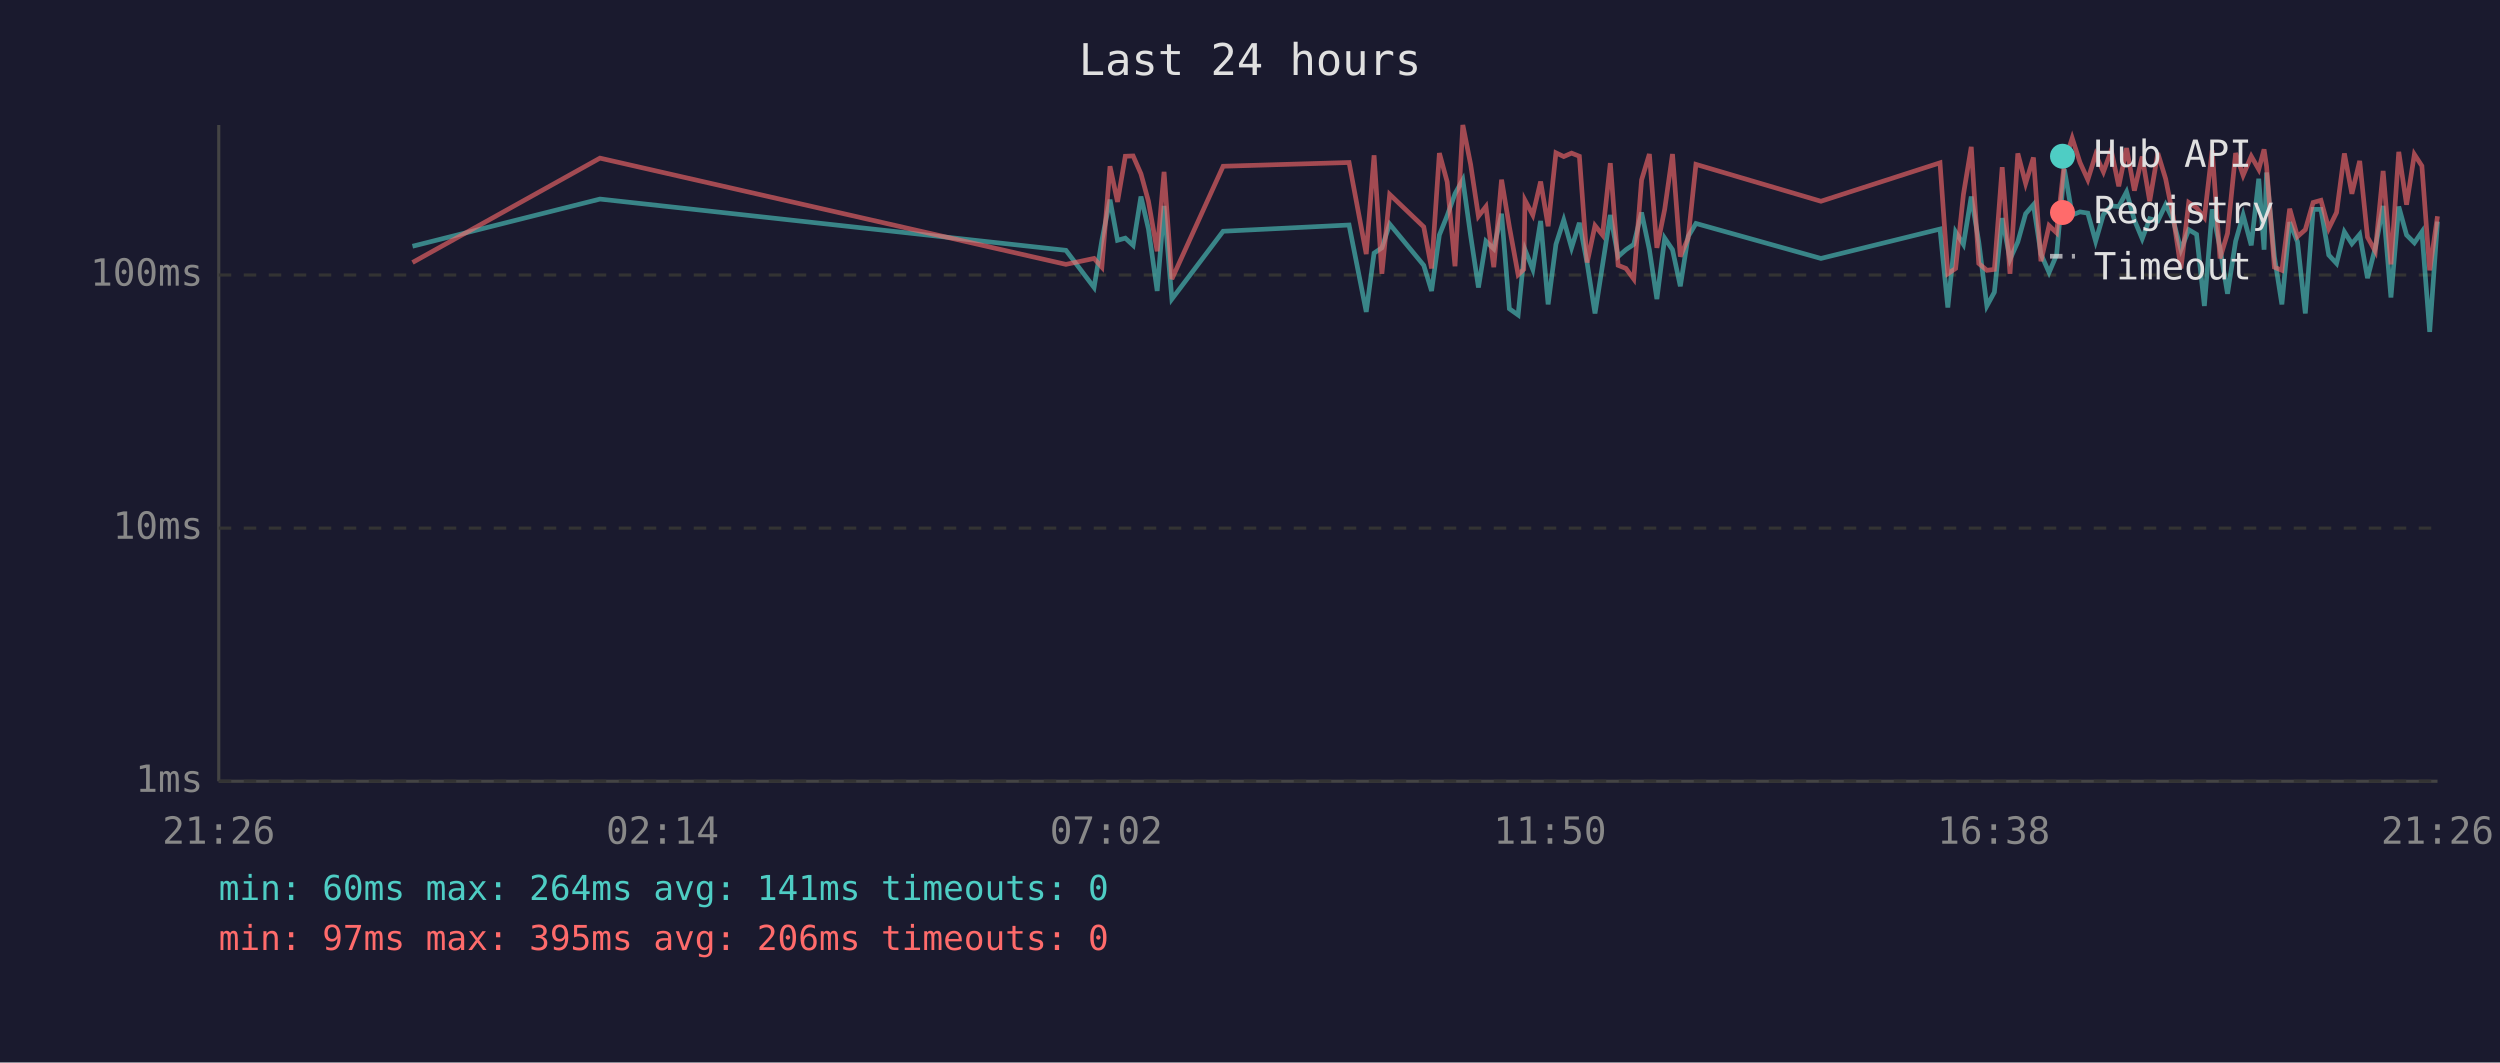
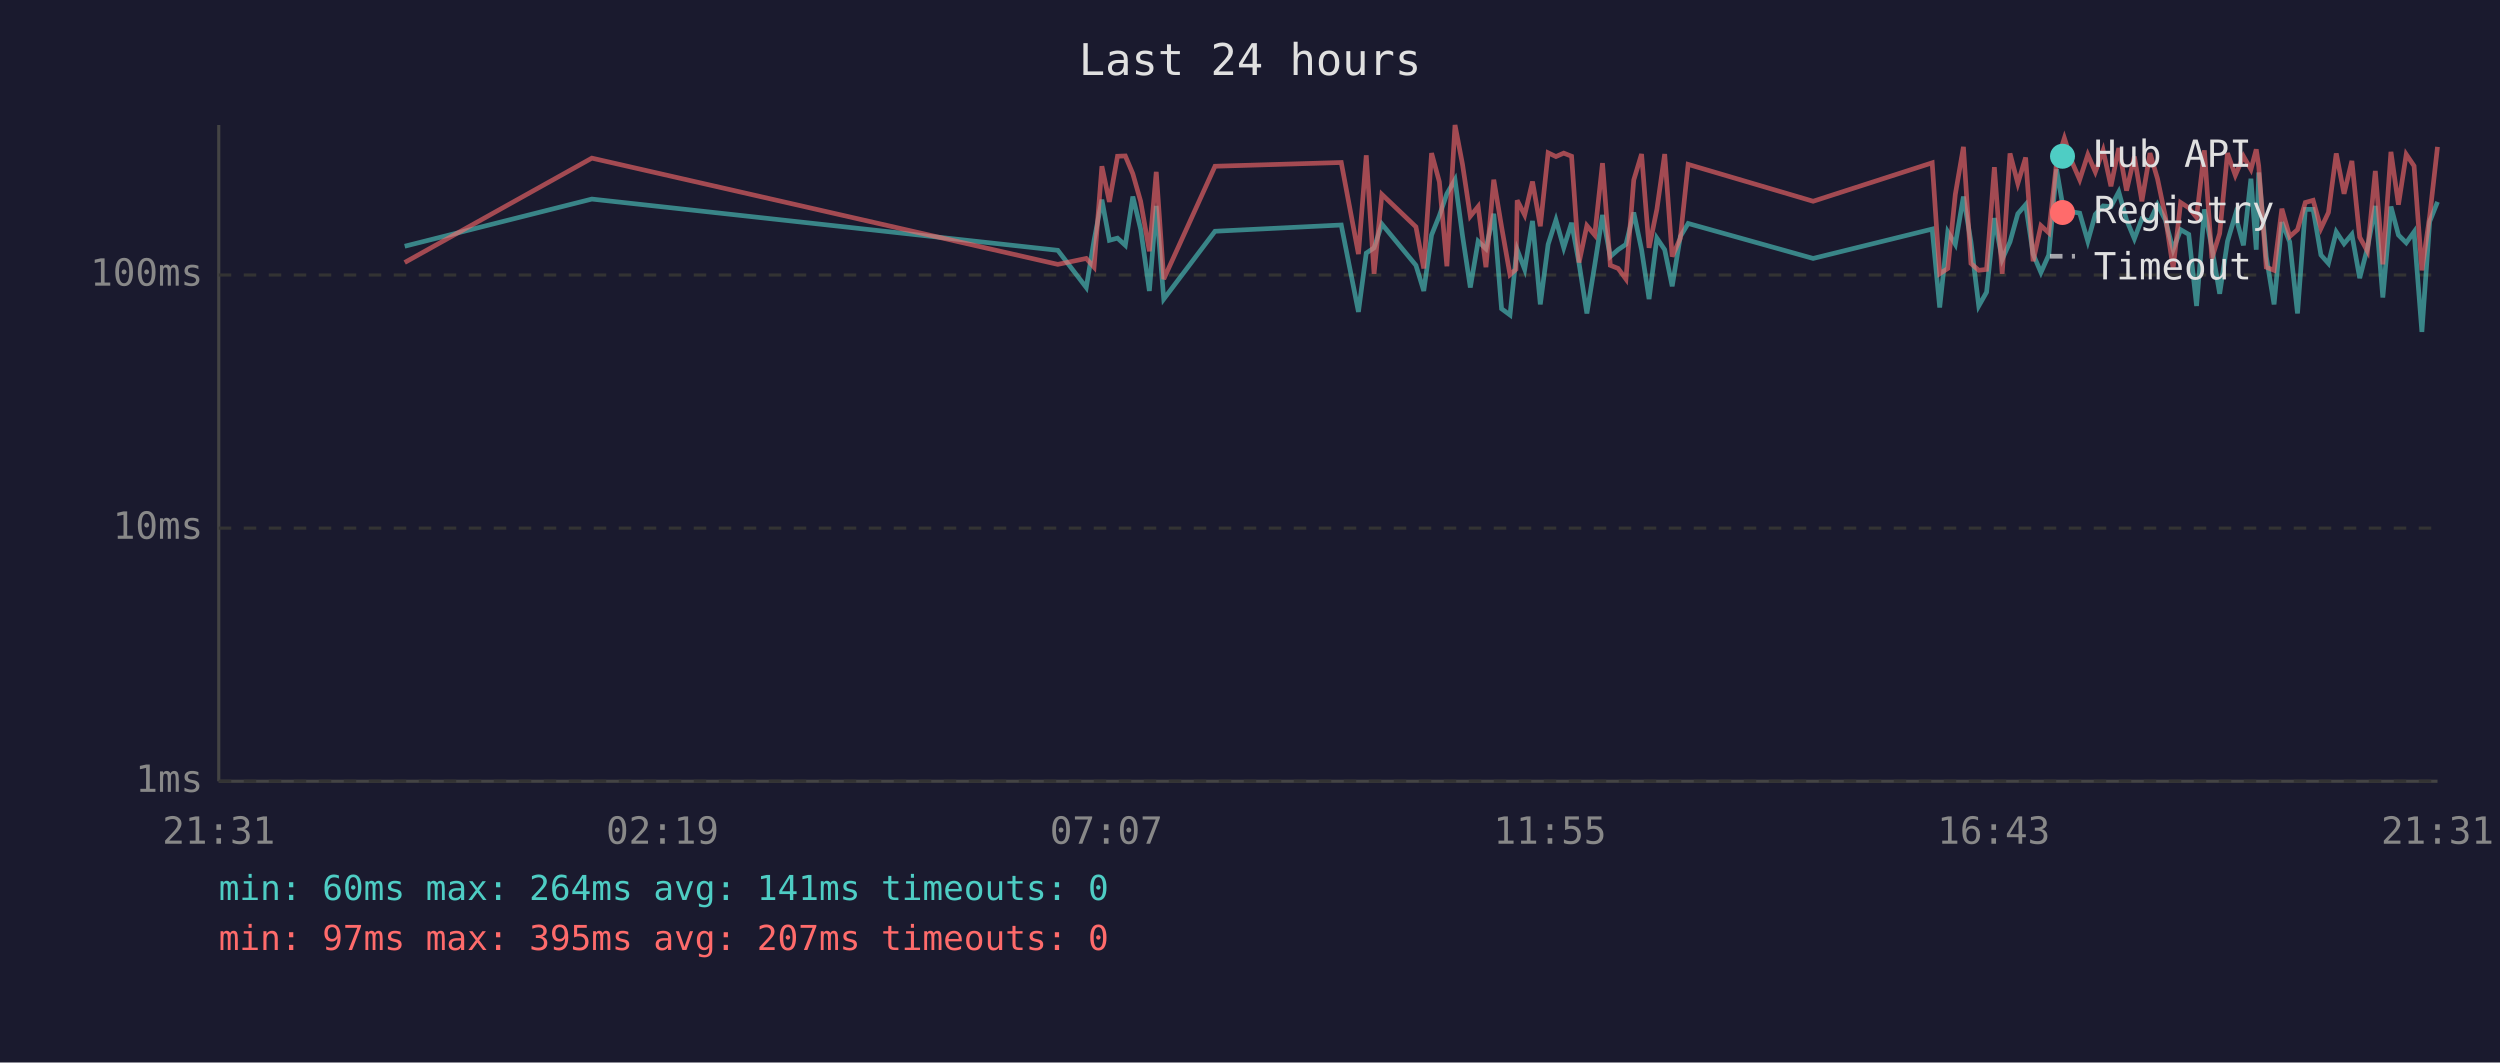
<svg xmlns="http://www.w3.org/2000/svg" viewBox="0 0 800 340" font-family="monospace" font-size="12">
  <rect width="800" height="340" fill="#1a1a2e" />
  <text x="400" y="24" fill="#e0e0e0" font-size="14" text-anchor="middle">Last 24 hours</text>
  <line x1="70" y1="40" x2="70" y2="250" stroke="#444" stroke-width="1" />
  <line x1="70" y1="250" x2="780" y2="250" stroke="#444" stroke-width="1" />
  <line x1="70" y1="250" x2="780" y2="250" stroke="#333" stroke-width="1" stroke-dasharray="4" />
  <text x="65" y="250" fill="#888" text-anchor="end" dominant-baseline="middle">1ms</text>
  <line x1="70" y1="169" x2="780" y2="169" stroke="#333" stroke-width="1" stroke-dasharray="4" />
  <text x="65" y="169" fill="#888" text-anchor="end" dominant-baseline="middle">10ms</text>
  <line x1="70" y1="88" x2="780" y2="88" stroke="#333" stroke-width="1" stroke-dasharray="4" />
  <text x="65" y="88" fill="#888" text-anchor="end" dominant-baseline="middle">100ms</text>
-   <text x="70" y="270" fill="#888" text-anchor="middle">21:26</text>
-   <text x="212" y="270" fill="#888" text-anchor="middle">02:14</text>
-   <text x="354" y="270" fill="#888" text-anchor="middle">07:02</text>
-   <text x="496" y="270" fill="#888" text-anchor="middle">11:50</text>
-   <text x="638" y="270" fill="#888" text-anchor="middle">16:38</text>
-   <text x="780" y="270" fill="#888" text-anchor="middle">21:26</text>
-   <polyline points="132.0,78.8 192.0,63.7 341.1,80.1 350.1,92.0 352.6,76.9 355.2,63.9 357.6,76.9 360.1,76.2 362.6,78.5 365.1,62.9 367.5,73.3 370.3,93.1 372.5,65.9 375.0,95.7 391.4,74.0 431.7,72.0 437.2,99.8 439.7,81.0 442.2,79.3 444.7,71.7 455.6,84.9 458.1,93.1 460.6,75.2 463.1,69.0 465.6,62.0 468.1,57.5 470.6,75.4 473.1,92.0 475.5,77.2 478.0,79.6 480.5,68.4 483.0,98.8 485.8,100.8 487.6,82.7 488.0,79.9 490.5,86.2 493.0,70.7 495.4,97.4 497.9,78.2 500.4,70.4 502.9,79.3 505.4,71.3 507.9,84.3 510.4,100.3 512.8,84.9 515.3,68.8 517.8,82.1 520.3,79.9 522.8,78.2 525.3,68.0 527.8,79.9 530.2,95.7 532.7,76.2 535.2,79.9 537.7,91.6 540.2,75.7 542.7,71.5 582.7,82.7 620.8,73.3 623.3,98.4 625.8,74.2 628.3,78.2 630.8,62.9 633.2,77.4 635.8,97.9 638.2,93.5 640.7,69.8 643.2,83.0 645.7,77.4 648.2,68.4 650.7,65.5 653.1,81.3 655.7,87.2 658.1,81.6 660.6,54.2 663.1,68.8 665.6,67.8 668.1,68.2 670.6,77.2 673.1,68.6 675.6,65.9 678.0,66.1 680.5,61.4 683.0,70.4 685.5,76.4 687.9,70.0 690.5,70.7 693.0,65.5 695.4,70.4 697.9,79.9 700.4,73.5 702.9,75.0 705.4,97.9 707.9,67.0 710.4,79.3 712.8,94.0 715.4,77.2 717.8,68.8 720.4,78.5 722.8,57.2 724.5,79.9 725.3,55.2 727.8,82.1 730.2,97.4 732.7,71.1 735.2,77.4 737.7,100.3 740.2,67.0 742.7,67.0 745.2,81.6 747.7,84.3 750.2,74.2 752.6,78.0 755.1,75.0 757.6,89.0 760.1,79.3 762.6,65.9 765.1,95.2 767.6,66.1 770.1,75.2 772.6,77.7 775.0,74.2 777.5,106.2 780.0,70.9" fill="none" stroke="#4ecdc4" stroke-width="1.5" opacity="0.6" />
-   <polyline points="132.0,84.0 192.0,50.6 341.1,84.6 350.1,82.7 352.6,85.5 355.2,53.2 357.6,64.6 360.1,50.0 362.6,49.9 365.1,55.6 367.5,64.4 370.3,80.4 372.5,55.0 375.0,89.3 391.4,53.2 431.7,52.0 437.2,81.3 439.7,49.7 442.2,87.6 444.7,62.2 455.6,72.6 458.1,85.9 460.6,49.0 463.1,58.2 465.6,85.2 468.1,40.0 470.6,52.6 473.1,69.2 475.5,66.1 478.0,85.5 480.5,57.5 483.0,72.6 485.8,87.9 487.6,86.2 488.0,64.1 490.5,68.8 493.0,58.1 495.4,72.4 497.9,48.9 500.4,50.1 502.9,49.0 505.4,50.0 507.9,84.0 510.4,72.2 512.8,75.2 515.3,52.2 517.8,84.9 520.3,85.9 522.8,89.3 525.3,57.6 527.8,49.3 530.2,79.3 532.7,67.0 535.2,49.3 537.7,82.1 540.2,76.2 542.7,52.6 582.7,64.4 620.8,52.1 623.3,87.6 625.8,85.9 628.3,62.2 630.8,47.0 633.2,84.3 635.8,86.5 638.2,86.2 640.7,53.5 643.2,87.6 645.7,49.1 648.2,58.7 650.7,50.4 653.1,83.6 655.7,72.2 658.1,74.5 660.6,52.1 663.1,44.2 665.6,52.0 668.1,57.5 670.6,49.5 673.1,55.0 675.6,48.1 678.0,59.6 680.5,47.4 683.0,61.0 685.5,50.1 687.9,64.4 690.5,49.0 693.0,57.2 695.4,69.2 697.9,85.9 700.4,64.8 702.9,66.5 705.4,69.6 707.9,48.1 710.4,82.7 712.8,74.7 715.4,49.0 717.8,56.1 720.4,50.0 722.8,54.2 724.5,47.8 725.3,53.2 727.8,85.5 730.2,86.5 732.7,66.8 735.2,75.7 737.7,73.5 740.2,64.8 742.7,64.1 745.2,73.1 747.7,68.0 750.2,49.1 752.6,62.0 755.1,51.5 757.6,75.9 760.1,80.4 762.6,54.7 765.1,84.6 767.6,48.6 770.1,65.5 772.6,49.4 775.0,53.1 777.5,86.5 780.0,69.2" fill="none" stroke="#ff6b6b" stroke-width="1.5" opacity="0.6" />
+   <text x="70" y="270" fill="#888" text-anchor="middle">21:31</text>
+   <text x="212" y="270" fill="#888" text-anchor="middle">02:19</text>
+   <text x="354" y="270" fill="#888" text-anchor="middle">07:07</text>
+   <text x="496" y="270" fill="#888" text-anchor="middle">11:55</text>
+   <text x="638" y="270" fill="#888" text-anchor="middle">16:43</text>
+   <text x="780" y="270" fill="#888" text-anchor="middle">21:31</text>
+   <polyline points="129.5,78.8 189.4,63.7 338.5,80.1 347.6,92.0 350.1,76.9 352.6,63.9 355.0,76.9 357.6,76.2 360.1,78.5 362.5,62.9 365.0,73.3 367.8,93.1 370.0,65.9 372.4,95.7 388.8,74.0 429.2,72.0 434.7,99.8 437.2,81.0 439.7,79.3 442.2,71.7 453.1,84.9 455.6,93.1 458.1,75.2 460.6,69.0 463.0,62.0 465.6,57.5 468.0,75.4 470.5,92.0 473.0,77.2 475.5,79.6 478.0,68.4 480.5,98.8 483.2,100.8 485.1,82.7 485.5,79.9 487.9,86.2 490.4,70.7 492.9,97.4 495.4,78.2 497.9,70.4 500.4,79.3 502.9,71.3 505.3,84.3 507.8,100.3 510.3,84.9 512.8,68.8 515.3,82.1 517.8,79.9 520.3,78.2 522.8,68.0 525.3,79.9 527.7,95.7 530.2,76.2 532.7,79.9 535.1,91.6 537.7,75.7 540.2,71.5 580.2,82.7 618.3,73.3 620.7,98.4 623.3,74.2 625.7,78.2 628.3,62.9 630.7,77.4 633.2,97.9 635.7,93.5 638.2,69.8 640.7,83.0 643.2,77.4 645.7,68.4 648.2,65.5 650.6,81.3 653.1,87.2 655.6,81.6 658.1,54.2 660.6,68.8 663.1,67.8 665.5,68.2 668.1,77.2 670.5,68.6 673.0,65.9 675.5,66.1 678.0,61.4 680.5,70.4 683.0,76.4 685.4,70.0 688.0,70.7 690.4,65.5 692.9,70.4 695.4,79.9 697.8,73.5 700.4,75.0 702.9,97.9 705.4,67.0 707.8,79.3 710.3,94.0 712.8,77.2 715.3,68.8 717.9,78.5 720.3,57.2 722.0,79.9 722.8,55.2 725.2,82.1 727.7,97.4 730.2,71.1 732.7,77.4 735.2,100.3 737.7,67.0 740.2,67.0 742.7,81.6 745.1,84.3 747.6,74.2 750.1,78.0 752.6,75.0 755.1,89.0 757.6,79.3 760.1,65.9 762.5,95.2 765.1,66.1 767.5,75.2 770.0,77.7 772.5,74.2 775.0,106.2 777.5,70.9 780.0,64.6" fill="none" stroke="#4ecdc4" stroke-width="1.5" opacity="0.6" />
+   <polyline points="129.5,84.0 189.4,50.6 338.5,84.6 347.6,82.7 350.1,85.5 352.6,53.2 355.0,64.6 357.6,50.0 360.1,49.9 362.5,55.6 365.0,64.4 367.8,80.4 370.0,55.0 372.4,89.3 388.8,53.2 429.2,52.0 434.7,81.3 437.2,49.7 439.7,87.6 442.2,62.2 453.1,72.6 455.6,85.9 458.1,49.0 460.6,58.2 463.0,85.2 465.6,40.0 468.0,52.6 470.5,69.2 473.0,66.1 475.5,85.5 478.0,57.5 480.5,72.6 483.2,87.9 485.1,86.2 485.5,64.1 487.9,68.8 490.4,58.1 492.9,72.4 495.4,48.9 497.9,50.1 500.4,49.0 502.9,50.0 505.3,84.0 507.8,72.2 510.3,75.2 512.8,52.2 515.3,84.9 517.8,85.9 520.3,89.3 522.8,57.6 525.3,49.3 527.7,79.3 530.2,67.0 532.7,49.3 535.1,82.1 537.7,76.2 540.2,52.6 580.2,64.4 618.3,52.1 620.7,87.6 623.3,85.9 625.7,62.2 628.3,47.0 630.7,84.3 633.2,86.5 635.7,86.2 638.2,53.5 640.7,87.6 643.2,49.1 645.7,58.7 648.2,50.4 650.6,83.6 653.1,72.2 655.6,74.5 658.1,52.1 660.6,44.2 663.1,52.0 665.5,57.5 668.1,49.5 670.5,55.0 673.0,48.1 675.5,59.6 678.0,47.4 680.5,61.0 683.0,50.1 685.4,64.4 688.0,49.0 690.4,57.2 692.9,69.2 695.4,85.9 697.8,64.8 700.4,66.5 702.9,69.6 705.4,48.1 707.8,82.7 710.3,74.7 712.8,49.0 715.3,56.1 717.9,50.0 720.3,54.2 722.0,47.8 722.8,53.2 725.2,85.5 727.7,86.5 730.2,66.8 732.7,75.7 735.2,73.5 737.7,64.8 740.2,64.1 742.7,73.1 745.1,68.0 747.6,49.1 750.1,62.0 752.6,51.5 755.1,75.9 757.6,80.4 760.1,54.7 762.5,84.6 765.1,48.6 767.5,65.5 770.0,49.4 772.5,53.1 775.0,86.5 777.5,69.2 780.0,47.0" fill="none" stroke="#ff6b6b" stroke-width="1.5" opacity="0.6" />
  <circle cx="660" cy="50" r="4" fill="#4ecdc4" />
  <text x="670" y="50" fill="#e0e0e0" dominant-baseline="middle">Hub API</text>
  <circle cx="660" cy="68" r="4" fill="#ff6b6b" />
  <text x="670" y="68" fill="#e0e0e0" dominant-baseline="middle">Registry</text>
  <line x1="656" y1="82" x2="664" y2="82" stroke="#e0e0e0" stroke-width="1.5" stroke-dasharray="4,3" opacity="0.7" />
  <text x="670" y="86" fill="#e0e0e0" dominant-baseline="middle">Timeout</text>
  <text x="70" y="288" fill="#4ecdc4" font-size="11">min: 60ms  max: 264ms  avg: 141ms  timeouts: 0</text>
-   <text x="70" y="304" fill="#ff6b6b" font-size="11">min: 97ms  max: 395ms  avg: 206ms  timeouts: 0</text>
+   <text x="70" y="304" fill="#ff6b6b" font-size="11">min: 97ms  max: 395ms  avg: 207ms  timeouts: 0</text>
</svg>
